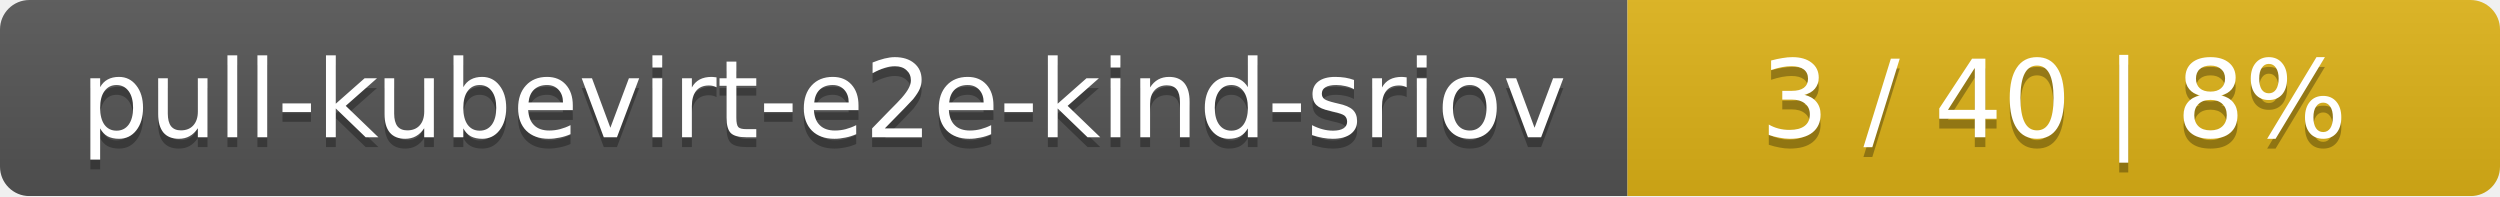
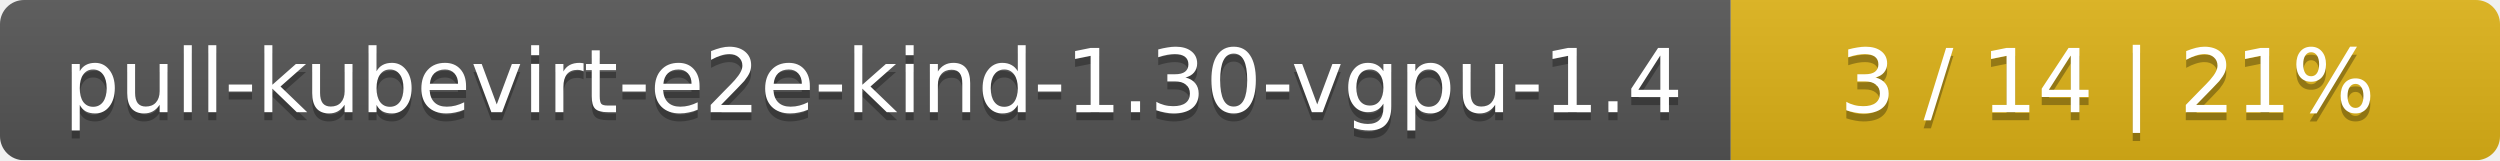
- <svg xmlns="http://www.w3.org/2000/svg" width="255" height="20">
+ <svg xmlns="http://www.w3.org/2000/svg" width="312" height="20">
  <linearGradient id="smooth" x2="0" y2="100%">
    <stop offset="0" stop-color="#bbb" stop-opacity=".1" />
    <stop offset="1" stop-opacity=".1" />
  </linearGradient>
  <mask id="round">
-     <rect width="255" height="20" rx="3" fill="#fff" />
+     <rect width="312" height="20" rx="3" fill="#fff" />
  </mask>
  <g mask="url(#round)">
-     <rect width="166" height="20" fill="#555" />
-     <rect x="166" width="89" height="20" fill="#dfb317" />
-     <rect width="255" height="20" fill="url(#smooth)" />
+     <rect width="216" height="20" fill="#555" />
+     <rect x="216" width="96" height="20" fill="#dfb317" />
+     <rect width="312" height="20" fill="url(#smooth)" />
  </g>
  <g fill="#fff" text-anchor="middle" font-family="DejaVu Sans,Verdana,Geneva,sans-serif" font-size="11">
-     <text x="84" y="15" fill="#010101" fill-opacity=".3">pull-kubevirt-e2e-kind-sriov</text>
-     <text x="84" y="14">pull-kubevirt-e2e-kind-sriov</text>
-     <text x="209.5" y="15" fill="#010101" fill-opacity=".3">3 / 40    |    8%</text>
-     <text x="209.5" y="14">3 / 40    |    8%</text>
+     <text x="109" y="15" fill="#010101" fill-opacity=".3">pull-kubevirt-e2e-kind-1.30-vgpu-1.4</text>
+     <text x="109" y="14">pull-kubevirt-e2e-kind-1.30-vgpu-1.4</text>
+     <text x="263" y="15" fill="#010101" fill-opacity=".3">3 / 14    |    21%</text>
+     <text x="263" y="14">3 / 14    |    21%</text>
  </g>
</svg>
